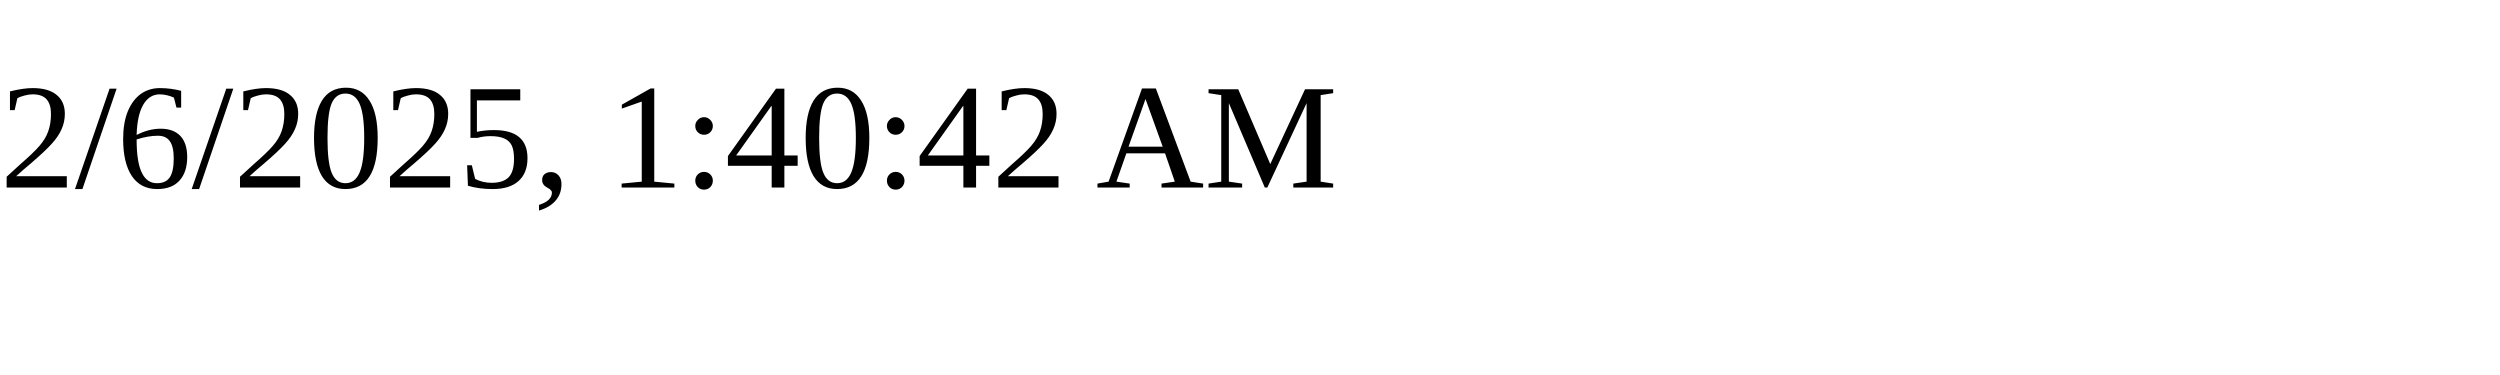
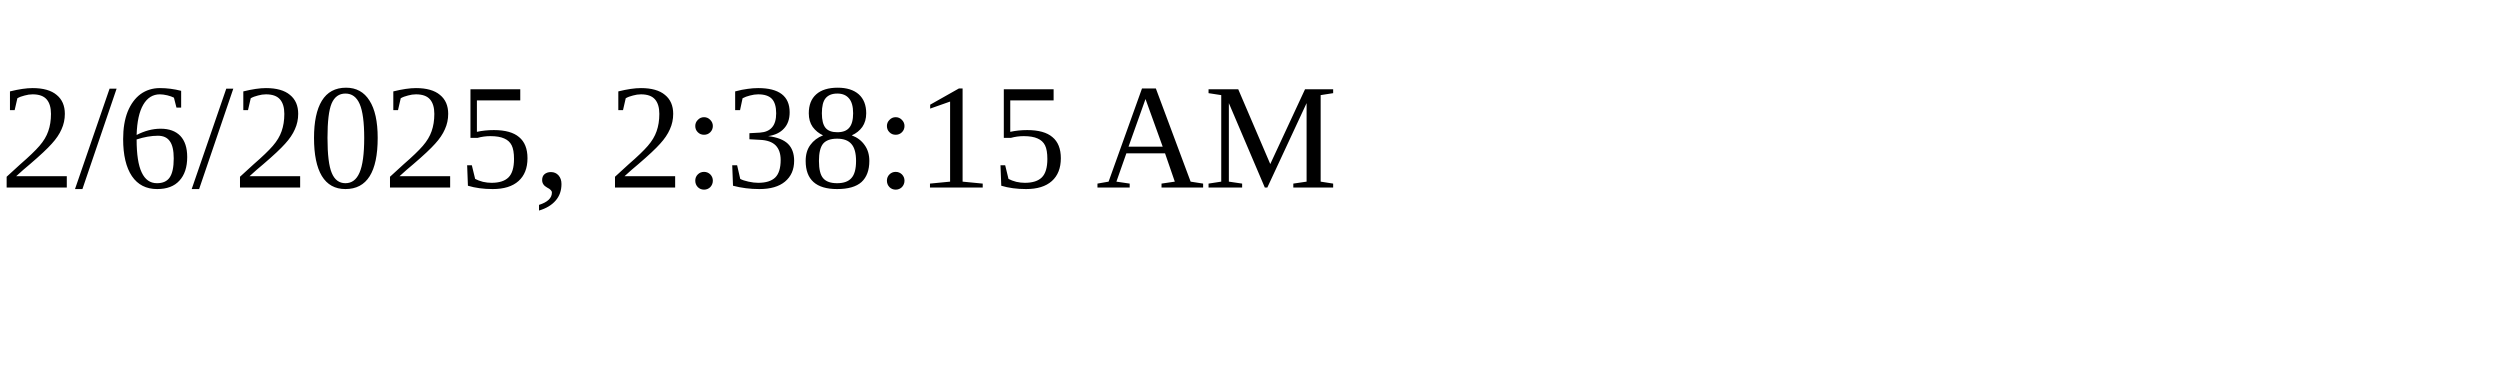
<svg xmlns="http://www.w3.org/2000/svg" height="30" width="200">
-   <text x="0" y="15">2/6/2025, 1:40:42 AM</text>
+   <text x="0" y="15">2/6/2025, 2:38:15 AM</text>
</svg>
